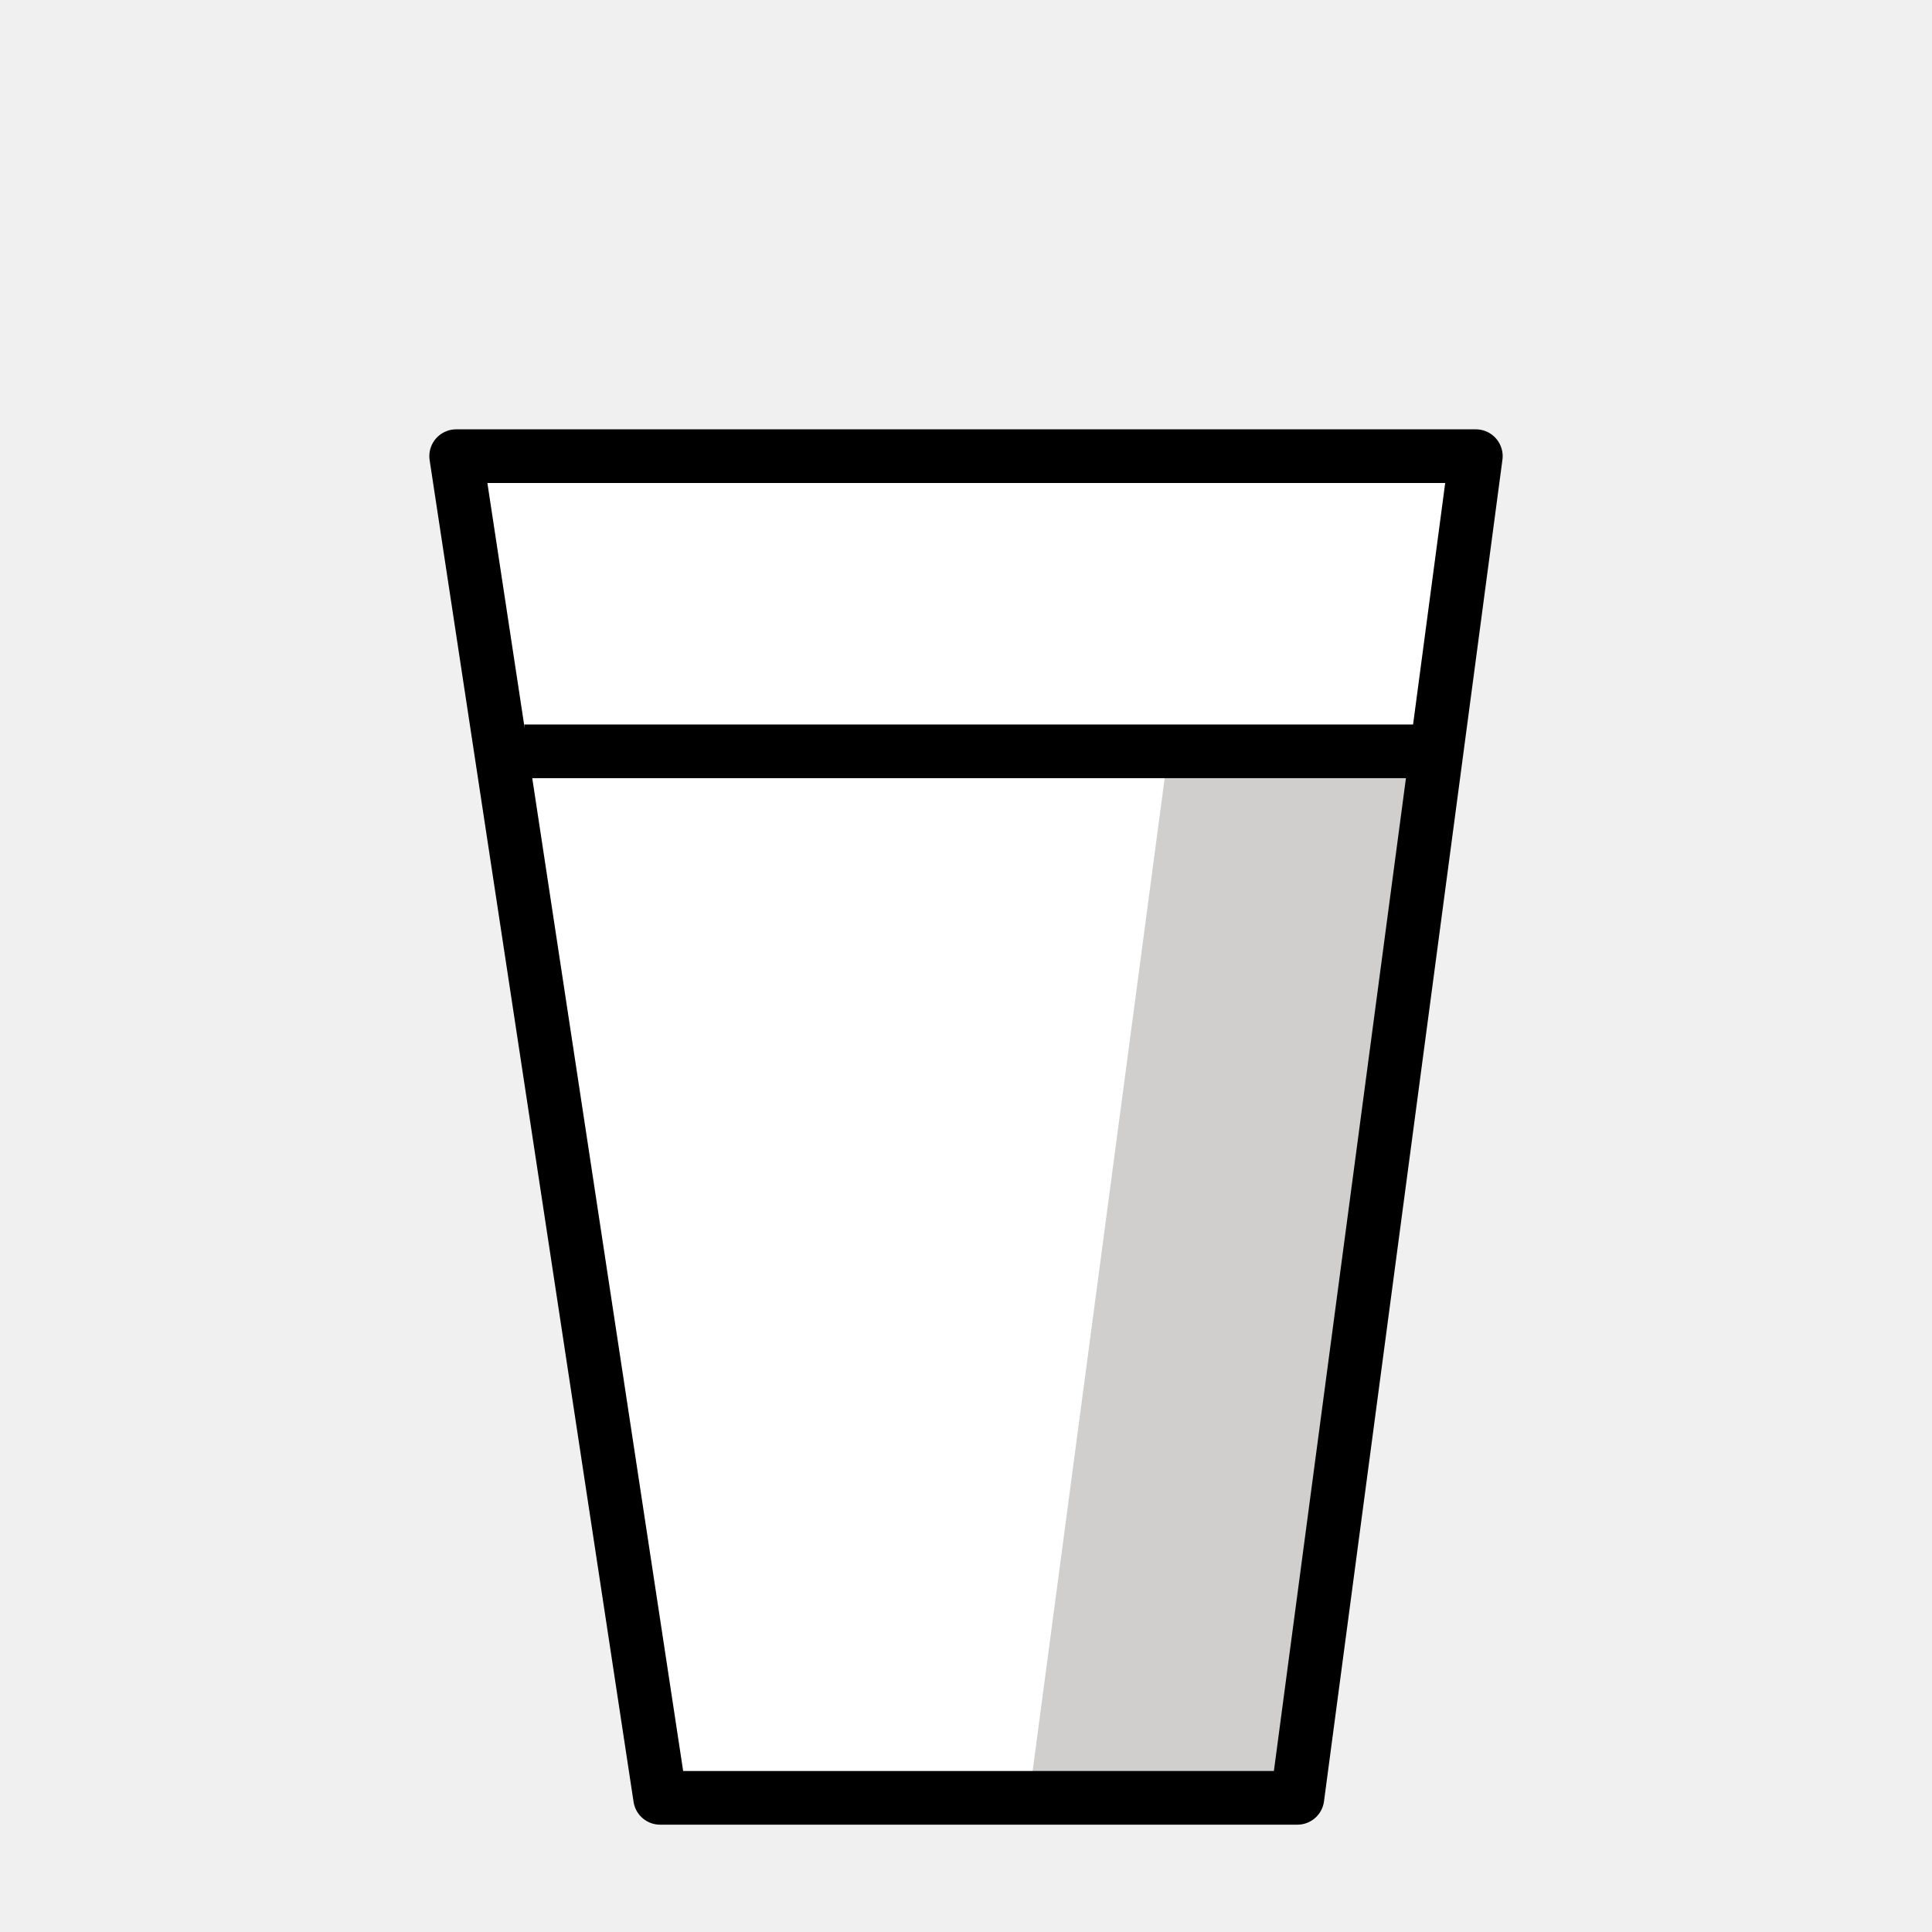
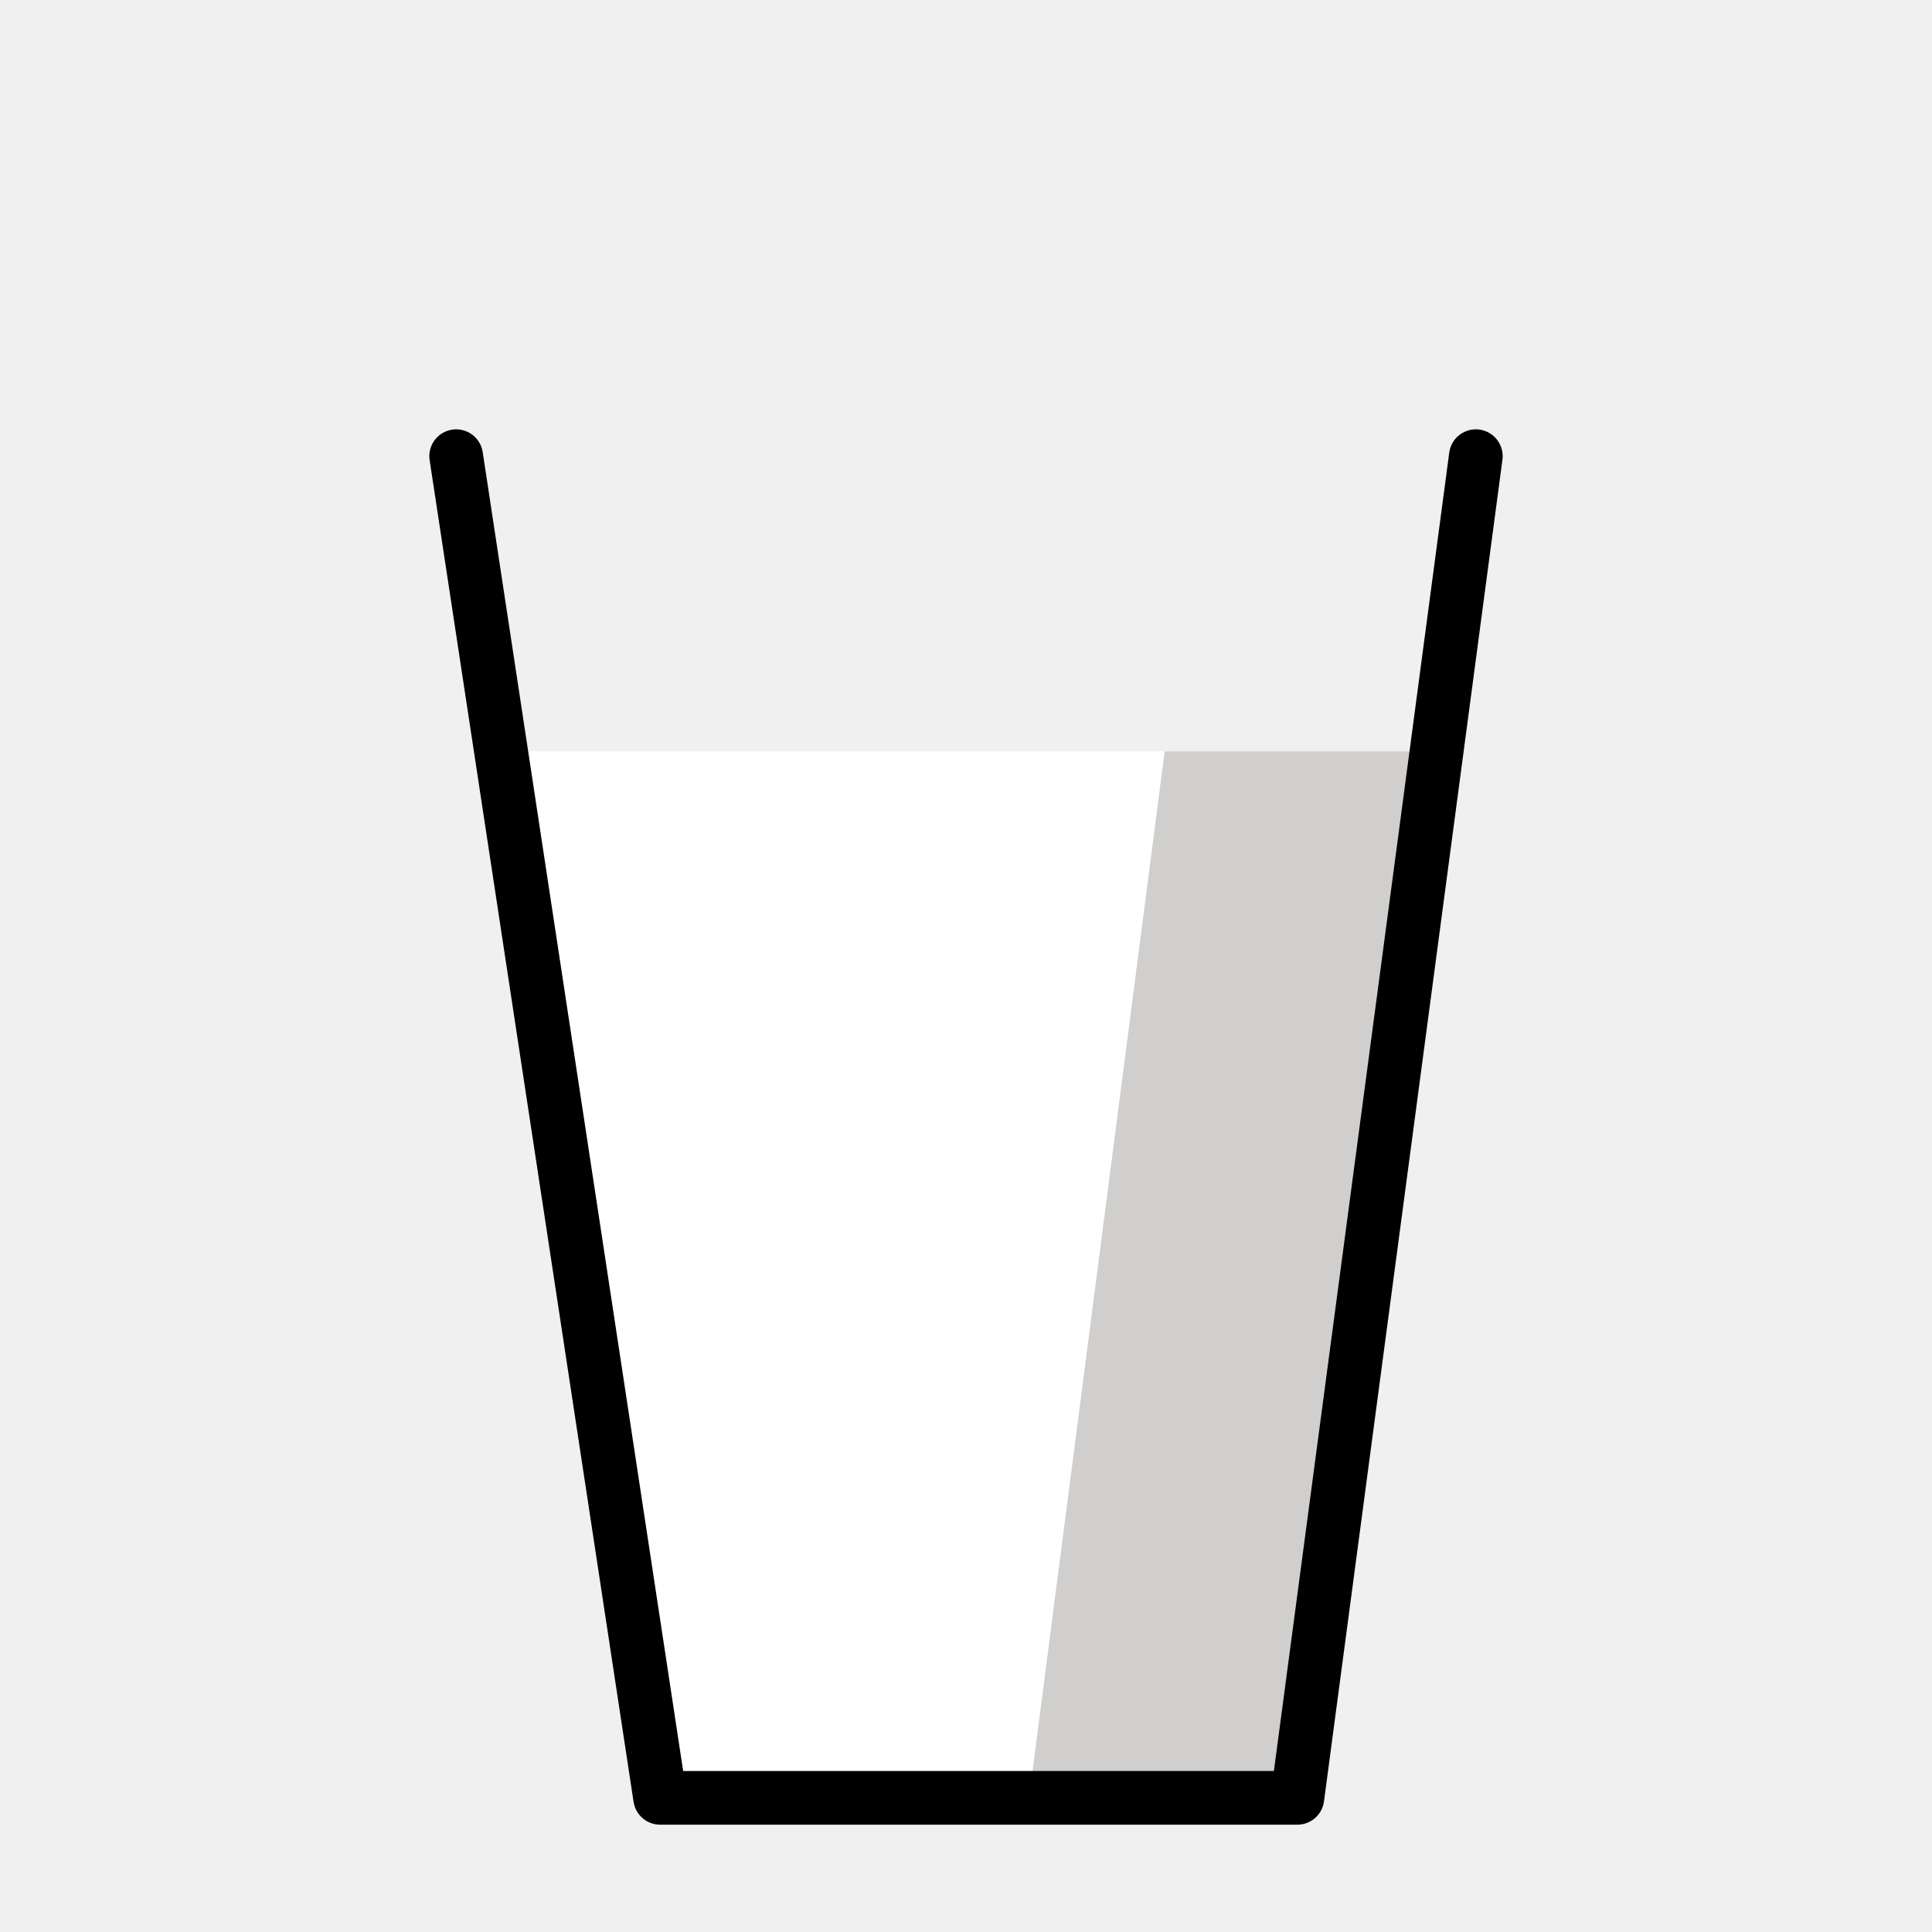
<svg xmlns="http://www.w3.org/2000/svg" id="emoji" viewBox="0 0 72 72">
  <g id="color">
-     <polygon fill="#fff" points="19.275 27.598 17.758 17.483 53.967 17.796 52.777 27.444 19.275 27.598" />
-     <polyline fill="#fff" points="53.545 27.939 48.35 67 24.6 67 18.679 28.049" />
-     <polygon fill="#d0cfce" points="43.404 29 38.35 67 48.35 67 53.404 29 43.404 29" />
+     <polygon fill="#fff" points="53.545 28 48.35 67 24.6 67 18.679 28" />
+     <polygon fill="#d0cfce" points="43.404 28 38.35 67 48.35 67 53.404 28" />
  </g>
  <g id="line">
-     <polygon fill="none" stroke="#000" stroke-linecap="round" stroke-linejoin="round" stroke-width="2" points="48.35 67 24.6 67 17 17 55 17 48.35 67" />
-     <line x1="19.54" x2="52.725" y1="28" y2="28" fill="none" stroke="#000" stroke-miterlimit="10" stroke-width="2" />
+     <path fill="none" stroke="#000" stroke-linecap="round" stroke-linejoin="round" stroke-miterlimit="10" stroke-width="2" d="m17,17L24.6,67L48.35,67L55,17" />
  </g>
</svg>
